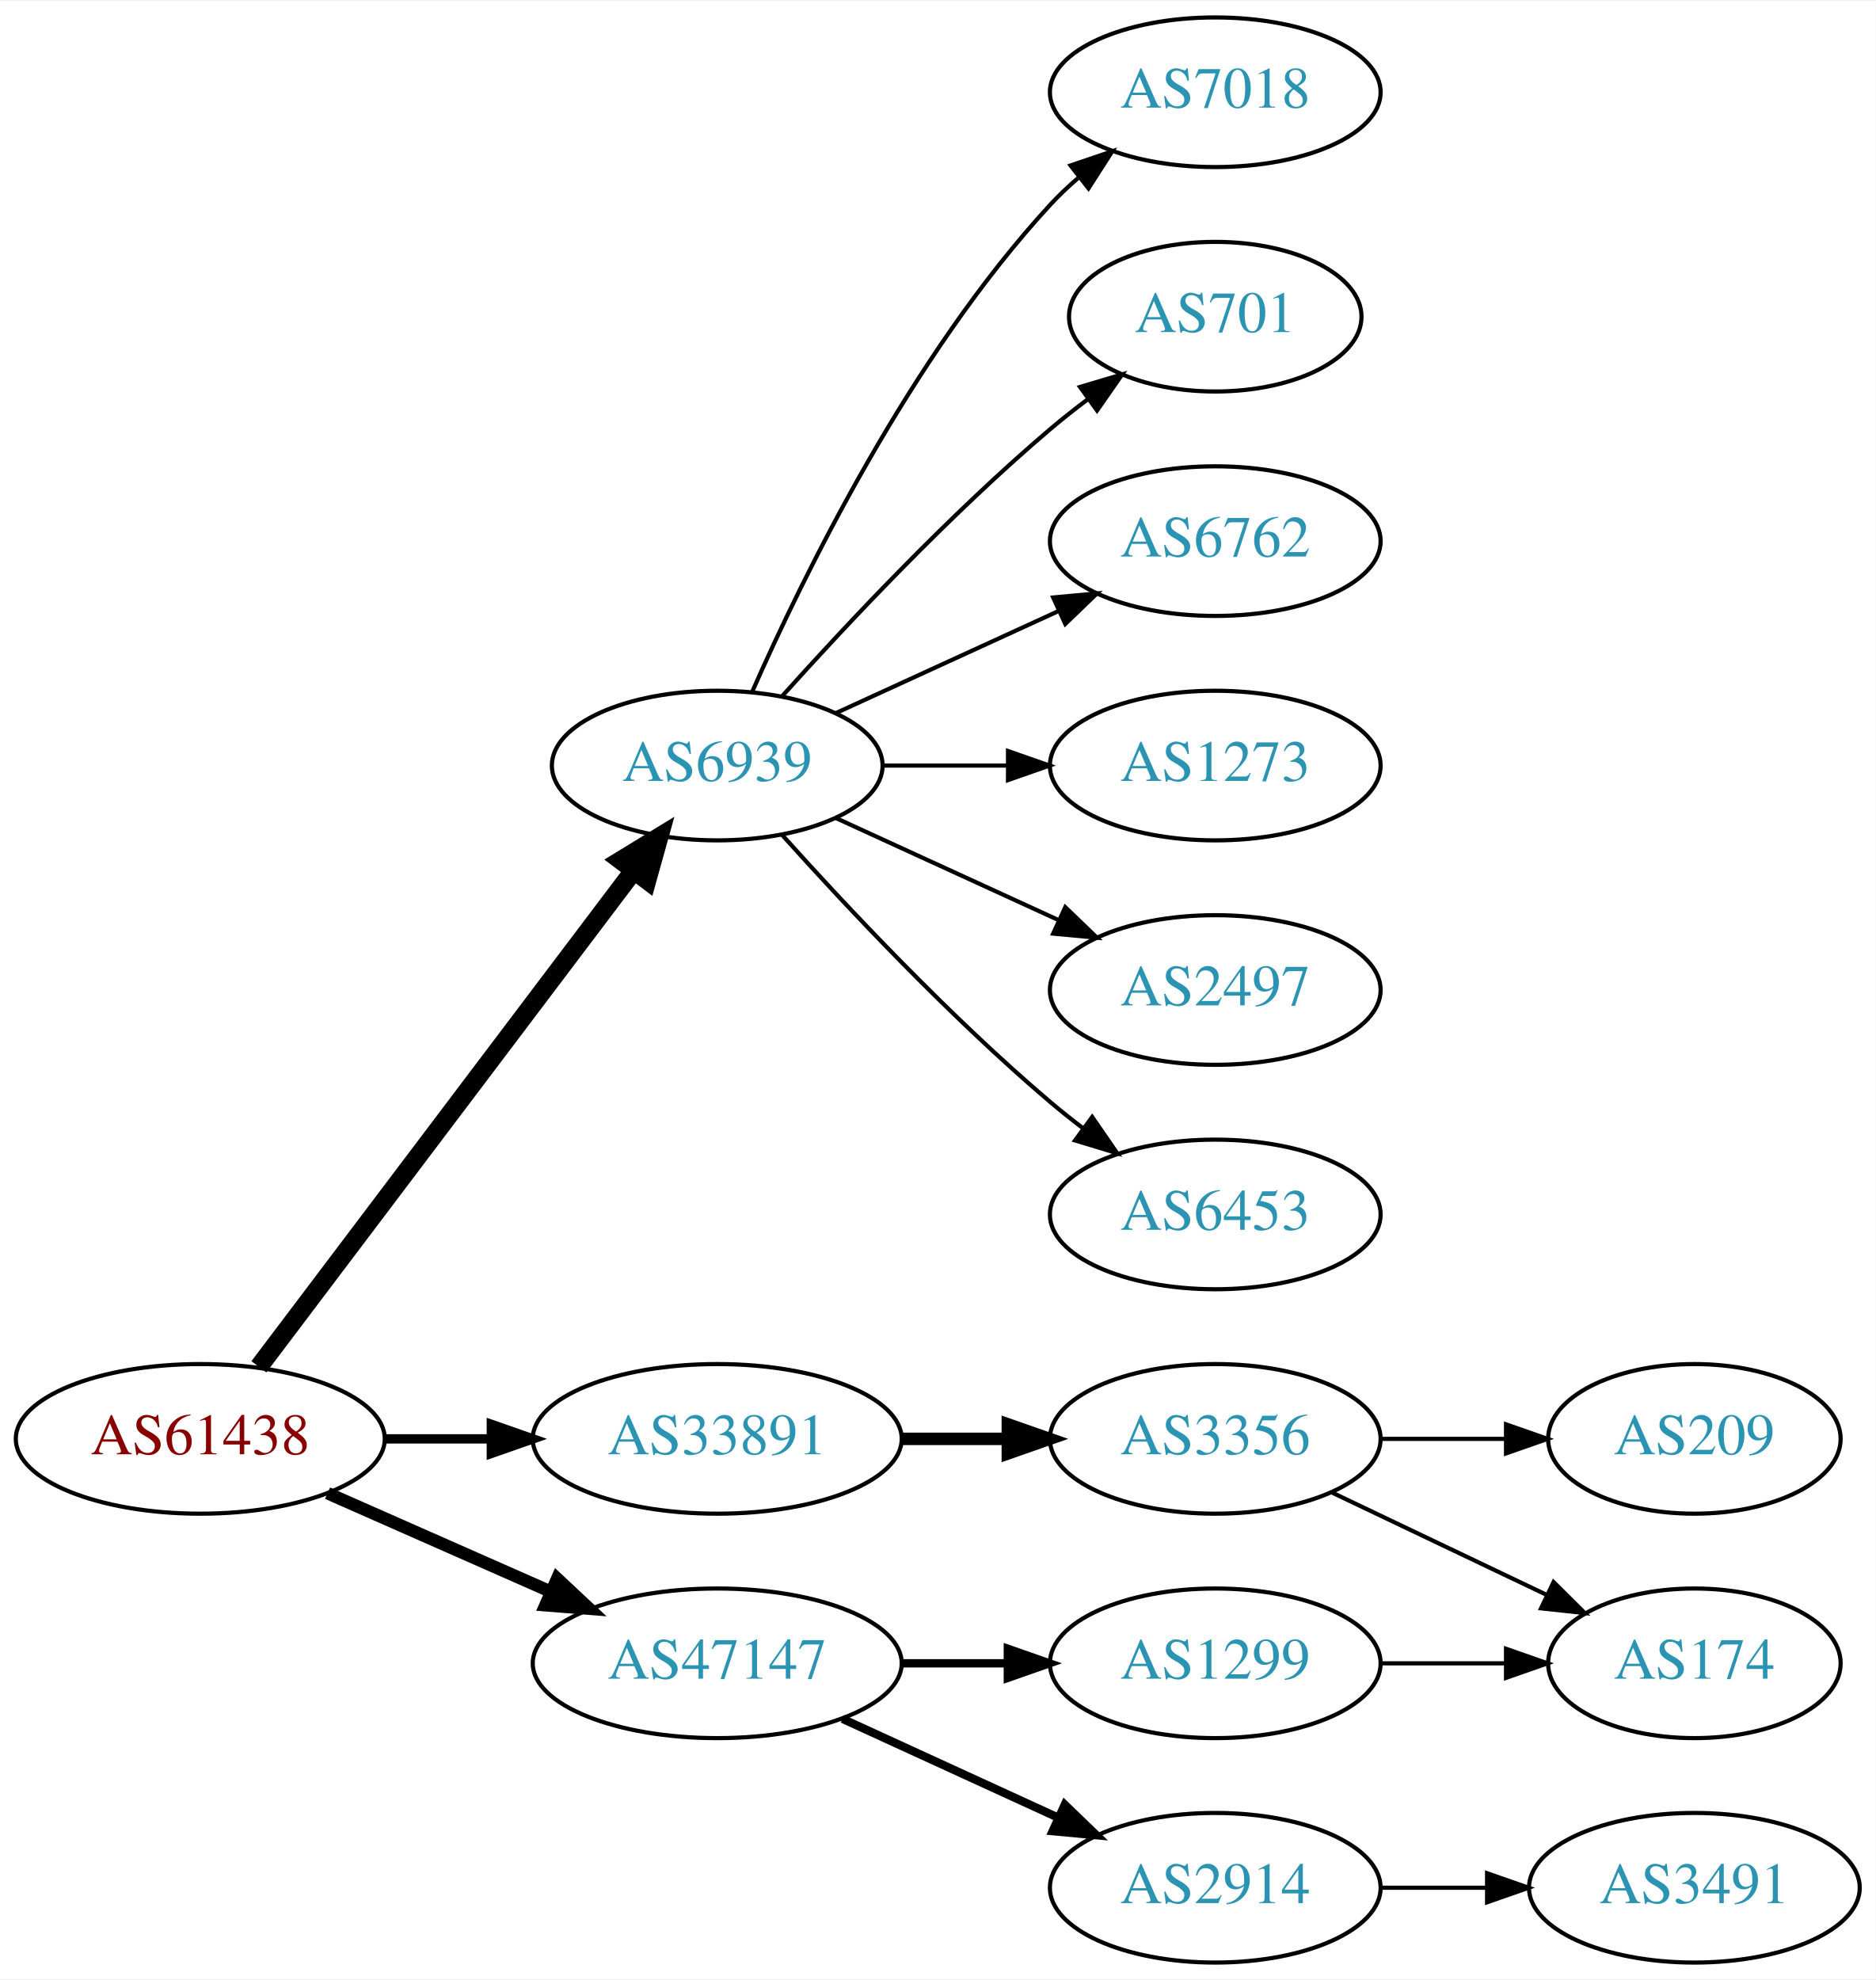
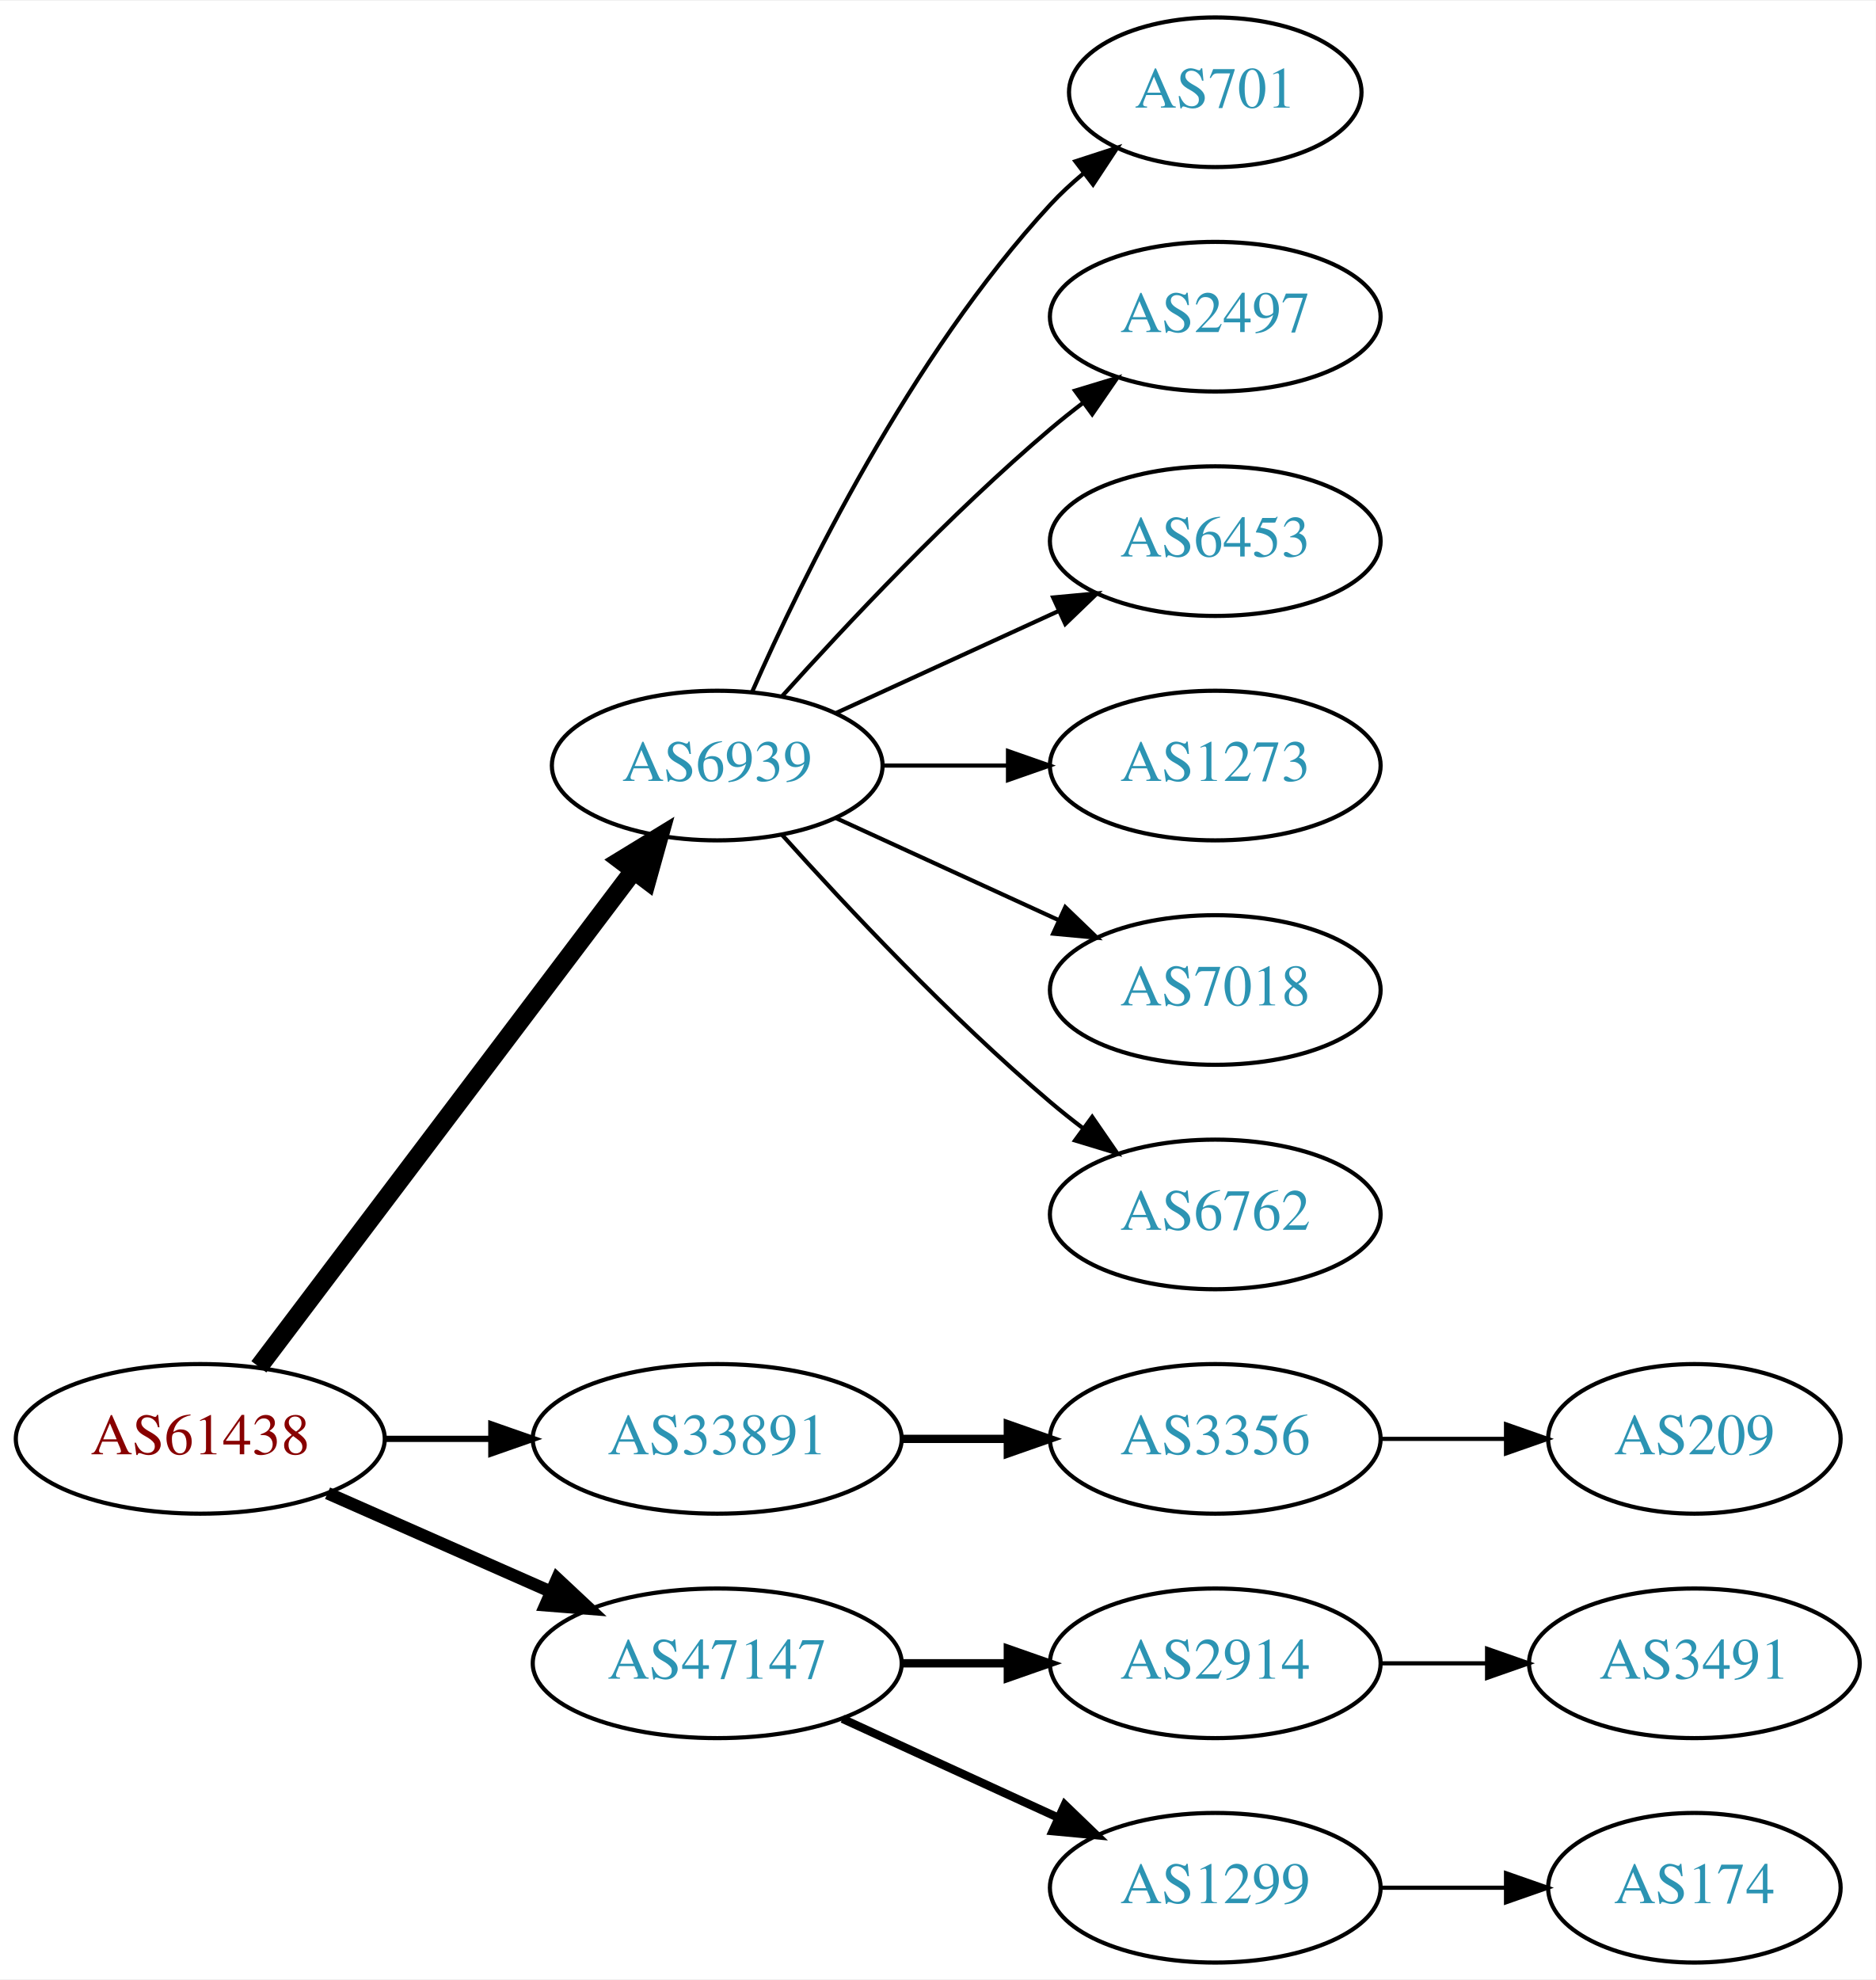
<svg xmlns="http://www.w3.org/2000/svg" xmlns:xlink="http://www.w3.org/1999/xlink" width="451pt" height="476pt" viewBox="0.00 0.00 451.37 476.00">
  <g id="graph0" class="graph" transform="scale(1 1) rotate(0) translate(4 472)">
    <polygon fill="white" stroke="none" points="-4,4 -4,-472 447.37,-472 447.37,4 -4,4" />
    <g id="node1" class="node">
      <g id="a_node1">
        <a xlink:href="/asn/61438" xlink:title="AS61438 ~ ip-it consult GmbH [AT]">
          <ellipse fill="#ffffff" stroke="black" cx="44.196" cy="-126" rx="44.393" ry="18" />
          <text text-anchor="middle" x="44.196" y="-122.3" font-family="Times,serif" font-size="14.00" fill="#880000">AS61438</text>
        </a>
      </g>
    </g>
    <g id="node2" class="node">
      <g id="a_node2">
        <a xlink:href="/asn/6939" xlink:title="AS6939 ~ Hurricane Electric LLC [US]">
          <ellipse fill="#ffffff" stroke="black" cx="168.588" cy="-288" rx="39.794" ry="18" />
          <text text-anchor="middle" x="168.588" y="-284.3" font-family="Times,serif" font-size="14.00" fill="#2c94b3">AS6939</text>
        </a>
      </g>
    </g>
    <g id="edge1" class="edge">
      <path fill="none" stroke="black" stroke-width="4.5" d="M58.294,-143.337C79.919,-171.96 123.19,-229.233 148.312,-262.486" />
      <polygon fill="black" stroke="black" stroke-width="4.5" points="145.415,-265.183 154.584,-270.788 151.698,-260.435 145.415,-265.183" />
    </g>
    <g id="node3" class="node">
      <g id="a_node3">
        <a xlink:href="/asn/33891" xlink:title="AS33891 ~ CORE-BACKBONE GMBH GLOBAL NETWORK [DE]">
          <ellipse fill="#ffffff" stroke="black" cx="168.588" cy="-126" rx="44.393" ry="18" />
          <text text-anchor="middle" x="168.588" y="-122.3" font-family="Times,serif" font-size="14.00" fill="#2c94b3">AS33891</text>
        </a>
      </g>
    </g>
    <g id="edge2" class="edge">
-       <path fill="none" stroke="black" stroke-width="2.25" d="M88.692,-126C96.898,-126 105.569,-126 114.041,-126" />
-       <polygon fill="black" stroke="black" stroke-width="2.25" points="114.233,-129.5 124.233,-126 114.233,-122.5 114.233,-129.5" />
+       <path fill="none" stroke="black" stroke-width="1.5" d="M88.692,-126C96.898,-126 105.569,-126 114.041,-126" />
+       <polygon fill="black" stroke="black" stroke-width="1.5" points="114.233,-129.5 124.233,-126 114.233,-122.5 114.233,-129.5" />
    </g>
    <g id="node4" class="node">
      <g id="a_node4">
        <a xlink:href="/asn/47147" xlink:title="AS47147 ~ ANEXIA Internetdienstleistungs GmbH [AT]">
          <ellipse fill="#ffffff" stroke="black" cx="168.588" cy="-72" rx="44.393" ry="18" />
          <text text-anchor="middle" x="168.588" y="-68.3" font-family="Times,serif" font-size="14.00" fill="#2c94b3">AS47147</text>
        </a>
      </g>
    </g>
    <g id="edge3" class="edge">
      <path fill="none" stroke="black" stroke-width="3" d="M74.824,-112.928C90.941,-105.817 111.081,-96.931 128.473,-89.258" />
      <polygon fill="black" stroke="black" stroke-width="3" points="130.073,-92.377 137.809,-85.139 127.247,-85.973 130.073,-92.377" />
    </g>
    <g id="node5" class="node">
      <g id="a_node5">
-         <a xlink:href="/asn/7018" xlink:title="AS7018 ~ AT&amp;T Services, Inc. [US]">
-           <ellipse fill="#ffffff" stroke="black" cx="288.431" cy="-450" rx="39.794" ry="18" />
-           <text text-anchor="middle" x="288.431" y="-446.3" font-family="Times,serif" font-size="14.00" fill="#2c94b3">AS7018</text>
+         <a xlink:href="/asn/701" xlink:title="AS701 ~ UUNET [US]">
+           <ellipse fill="#ffffff" stroke="black" cx="288.431" cy="-450" rx="35.194" ry="18" />
+           <text text-anchor="middle" x="288.431" y="-446.3" font-family="Times,serif" font-size="14.00" fill="#2c94b3">AS701</text>
        </a>
      </g>
    </g>
    <g id="edge4" class="edge">
-       <path fill="none" stroke="black" d="M177.004,-305.761C189.072,-333.183 215.044,-386.473 248.784,-423 250.815,-425.198 253.054,-427.319 255.4,-429.34" />
-       <polygon fill="black" stroke="black" points="253.612,-432.386 263.644,-435.794 257.927,-426.874 253.612,-432.386" />
+       <path fill="none" stroke="black" d="M177.004,-305.761C189.072,-333.183 215.044,-386.473 248.784,-423 251.19,-425.604 253.887,-428.1 256.71,-430.449" />
+       <polygon fill="black" stroke="black" points="254.778,-433.378 264.854,-436.653 259.019,-427.809 254.778,-433.378" />
    </g>
    <g id="node6" class="node">
      <g id="a_node6">
-         <a xlink:href="/asn/701" xlink:title="AS701 ~ UUNET [US]">
-           <ellipse fill="#ffffff" stroke="black" cx="288.431" cy="-396" rx="35.194" ry="18" />
-           <text text-anchor="middle" x="288.431" y="-392.3" font-family="Times,serif" font-size="14.00" fill="#2c94b3">AS701</text>
+         <a xlink:href="/asn/2497" xlink:title="AS2497 ~ Internet Initiative Japan Inc. [JP]">
+           <ellipse fill="#ffffff" stroke="black" cx="288.431" cy="-396" rx="39.794" ry="18" />
+           <text text-anchor="middle" x="288.431" y="-392.3" font-family="Times,serif" font-size="14.00" fill="#2c94b3">AS2497</text>
        </a>
      </g>
    </g>
    <g id="edge5" class="edge">
-       <path fill="none" stroke="black" d="M184.234,-304.725C199.535,-321.765 224.632,-348.523 248.784,-369 251.637,-371.418 254.702,-373.833 257.813,-376.169" />
-       <polygon fill="black" stroke="black" points="255.886,-379.095 266.041,-382.116 259.986,-373.422 255.886,-379.095" />
+       <path fill="none" stroke="black" d="M184.234,-304.725C199.535,-321.765 224.632,-348.523 248.784,-369 251.281,-371.117 253.942,-373.232 256.653,-375.293" />
+       <polygon fill="black" stroke="black" points="254.69,-378.194 264.83,-381.266 258.819,-372.541 254.69,-378.194" />
    </g>
    <g id="node7" class="node">
      <g id="a_node7">
-         <a xlink:href="/asn/6762" xlink:title="AS6762 ~ TELECOM ITALIA SPARKLE S.p.A. [IT]">
+         <a xlink:href="/asn/6453" xlink:title="AS6453 ~ TATA COMMUNICATIONS (AMERICA) INC [US]">
          <ellipse fill="#ffffff" stroke="black" cx="288.431" cy="-342" rx="39.794" ry="18" />
-           <text text-anchor="middle" x="288.431" y="-338.3" font-family="Times,serif" font-size="14.00" fill="#2c94b3">AS6762</text>
+           <text text-anchor="middle" x="288.431" y="-338.3" font-family="Times,serif" font-size="14.00" fill="#2c94b3">AS6453</text>
        </a>
      </g>
    </g>
    <g id="edge6" class="edge">
      <path fill="none" stroke="black" d="M197.217,-300.661C213.174,-307.973 233.445,-317.261 250.727,-325.181" />
      <polygon fill="black" stroke="black" points="249.426,-328.435 259.975,-329.419 252.342,-322.071 249.426,-328.435" />
    </g>
    <g id="node8" class="node">
      <g id="a_node8">
        <a xlink:href="/asn/1273" xlink:title="AS1273 ~ Vodafone Group PLC [EU]">
          <ellipse fill="#ffffff" stroke="black" cx="288.431" cy="-288" rx="39.794" ry="18" />
          <text text-anchor="middle" x="288.431" y="-284.3" font-family="Times,serif" font-size="14.00" fill="#2c94b3">AS1273</text>
        </a>
      </g>
    </g>
    <g id="edge7" class="edge">
      <path fill="none" stroke="black" d="M208.501,-288C218.054,-288 228.404,-288 238.367,-288" />
      <polygon fill="black" stroke="black" points="238.559,-291.5 248.559,-288 238.559,-284.5 238.559,-291.5" />
    </g>
    <g id="node9" class="node">
      <g id="a_node9">
-         <a xlink:href="/asn/2497" xlink:title="AS2497 ~ Internet Initiative Japan Inc. [JP]">
+         <a xlink:href="/asn/7018" xlink:title="AS7018 ~ AT&amp;T Services, Inc. [US]">
          <ellipse fill="#ffffff" stroke="black" cx="288.431" cy="-234" rx="39.794" ry="18" />
-           <text text-anchor="middle" x="288.431" y="-230.3" font-family="Times,serif" font-size="14.00" fill="#2c94b3">AS2497</text>
+           <text text-anchor="middle" x="288.431" y="-230.3" font-family="Times,serif" font-size="14.00" fill="#2c94b3">AS7018</text>
        </a>
      </g>
    </g>
    <g id="edge8" class="edge">
      <path fill="none" stroke="black" d="M197.217,-275.339C213.174,-268.027 233.445,-258.739 250.727,-250.819" />
      <polygon fill="black" stroke="black" points="252.342,-253.929 259.975,-246.581 249.426,-247.565 252.342,-253.929" />
    </g>
    <g id="node10" class="node">
      <g id="a_node10">
-         <a xlink:href="/asn/6453" xlink:title="AS6453 ~ TATA COMMUNICATIONS (AMERICA) INC [US]">
+         <a xlink:href="/asn/6762" xlink:title="AS6762 ~ TELECOM ITALIA SPARKLE S.p.A. [IT]">
          <ellipse fill="#ffffff" stroke="black" cx="288.431" cy="-180" rx="39.794" ry="18" />
-           <text text-anchor="middle" x="288.431" y="-176.3" font-family="Times,serif" font-size="14.00" fill="#2c94b3">AS6453</text>
+           <text text-anchor="middle" x="288.431" y="-176.3" font-family="Times,serif" font-size="14.00" fill="#2c94b3">AS6762</text>
        </a>
      </g>
    </g>
    <g id="edge9" class="edge">
      <path fill="none" stroke="black" d="M184.234,-271.275C199.535,-254.235 224.632,-227.477 248.784,-207 251.281,-204.883 253.942,-202.768 256.653,-200.707" />
      <polygon fill="black" stroke="black" points="258.819,-203.459 264.83,-194.734 254.69,-197.806 258.819,-203.459" />
    </g>
    <g id="node11" class="node">
      <g id="a_node11">
        <a xlink:href="/asn/3356" xlink:title="AS3356 ~ Level 3 Parent, LLC [US]">
          <ellipse fill="#ffffff" stroke="black" cx="288.431" cy="-126" rx="39.794" ry="18" />
          <text text-anchor="middle" x="288.431" y="-122.3" font-family="Times,serif" font-size="14.00" fill="#2c94b3">AS3356</text>
        </a>
      </g>
    </g>
    <g id="edge10" class="edge">
-       <path fill="none" stroke="black" stroke-width="3" d="M212.799,-126C221.112,-126 229.875,-126 238.357,-126" />
-       <polygon fill="black" stroke="black" stroke-width="3" points="238.516,-129.5 248.516,-126 238.516,-122.5 238.516,-129.5" />
+       <path fill="none" stroke="black" stroke-width="2" d="M212.799,-126C221.112,-126 229.875,-126 238.357,-126" />
+       <polygon fill="black" stroke="black" stroke-width="2" points="238.516,-129.5 248.516,-126 238.516,-122.5 238.516,-129.5" />
+     </g>
+     <g id="node13" class="node">
+       <g id="a_node13">
+         <a xlink:href="/asn/2914" xlink:title="AS2914 ~ NTT America, Inc. [US]">
+           <ellipse fill="#ffffff" stroke="black" cx="288.431" cy="-72" rx="39.794" ry="18" />
+           <text text-anchor="middle" x="288.431" y="-68.3" font-family="Times,serif" font-size="14.00" fill="#2c94b3">AS2914</text>
+         </a>
+       </g>
+     </g>
+     <g id="edge12" class="edge">
+       <path fill="none" stroke="black" stroke-width="2" d="M212.799,-72C221.112,-72 229.875,-72 238.357,-72" />
+       <polygon fill="black" stroke="black" stroke-width="2" points="238.516,-75.5 248.516,-72 238.516,-68.5 238.516,-75.5" />
    </g>
    <g id="node14" class="node">
      <g id="a_node14">
        <a xlink:href="/asn/1299" xlink:title="AS1299 ~ Telia Carrier [EU]">
-           <ellipse fill="#ffffff" stroke="black" cx="288.431" cy="-72" rx="39.794" ry="18" />
-           <text text-anchor="middle" x="288.431" y="-68.3" font-family="Times,serif" font-size="14.00" fill="#2c94b3">AS1299</text>
+           <ellipse fill="#ffffff" stroke="black" cx="288.431" cy="-18" rx="39.794" ry="18" />
+           <text text-anchor="middle" x="288.431" y="-14.3" font-family="Times,serif" font-size="14.00" fill="#2c94b3">AS1299</text>
        </a>
      </g>
    </g>
    <g id="edge13" class="edge">
-       <path fill="none" stroke="black" stroke-width="2" d="M212.799,-72C221.112,-72 229.875,-72 238.357,-72" />
-       <polygon fill="black" stroke="black" stroke-width="2" points="238.516,-75.5 248.516,-72 238.516,-68.5 238.516,-75.5" />
-     </g>
-     <g id="node15" class="node">
-       <g id="a_node15">
-         <a xlink:href="/asn/2914" xlink:title="AS2914 ~ NTT America, Inc. [US]">
-           <ellipse fill="#ffffff" stroke="black" cx="288.431" cy="-18" rx="39.794" ry="18" />
-           <text text-anchor="middle" x="288.431" y="-14.3" font-family="Times,serif" font-size="14.00" fill="#2c94b3">AS2914</text>
-         </a>
-       </g>
-     </g>
-     <g id="edge14" class="edge">
      <path fill="none" stroke="black" stroke-width="2" d="M198.718,-58.652C214.329,-51.498 233.727,-42.609 250.399,-34.969" />
      <polygon fill="black" stroke="black" stroke-width="2" points="252.218,-37.986 259.851,-30.638 249.302,-31.622 252.218,-37.986" />
    </g>
    <g id="node12" class="node">
      <g id="a_node12">
        <a xlink:href="/asn/209" xlink:title="AS209 ~ CenturyLink Communications, LLC [US]">
          <ellipse fill="#ffffff" stroke="black" cx="403.724" cy="-126" rx="35.194" ry="18" />
          <text text-anchor="middle" x="403.724" y="-122.3" font-family="Times,serif" font-size="14.00" fill="#2c94b3">AS209</text>
        </a>
      </g>
    </g>
    <g id="edge11" class="edge">
      <path fill="none" stroke="black" d="M328.103,-126C337.808,-126 348.299,-126 358.262,-126" />
      <polygon fill="black" stroke="black" points="358.398,-129.5 368.398,-126 358.398,-122.5 358.398,-129.5" />
    </g>
-     <g id="node13" class="node">
-       <g id="a_node13">
-         <a xlink:href="/asn/174" xlink:title="AS174 ~ Cogent Communications [US]">
-           <ellipse fill="#ffffff" stroke="black" cx="403.724" cy="-72" rx="35.194" ry="18" />
-           <text text-anchor="middle" x="403.724" y="-68.3" font-family="Times,serif" font-size="14.00" fill="#2c94b3">AS174</text>
+     <g id="node16" class="node">
+       <g id="a_node16">
+         <a xlink:href="/asn/3491" xlink:title="AS3491 ~ PCCW Global, Inc. [US]">
+           <ellipse fill="#ffffff" stroke="black" cx="403.724" cy="-72" rx="39.794" ry="18" />
+           <text text-anchor="middle" x="403.724" y="-68.3" font-family="Times,serif" font-size="14.00" fill="#2c94b3">AS3491</text>
        </a>
      </g>
    </g>
-     <g id="edge12" class="edge">
-       <path fill="none" stroke="black" d="M316.567,-113.066C331.999,-105.71 351.485,-96.423 368.02,-88.541" />
-       <polygon fill="black" stroke="black" points="369.84,-91.551 377.361,-84.089 366.828,-85.232 369.84,-91.551" />
+     <g id="edge15" class="edge">
+       <path fill="none" stroke="black" d="M328.103,-72C336.306,-72 345.07,-72 353.602,-72" />
+       <polygon fill="black" stroke="black" points="353.841,-75.5 363.841,-72 353.841,-68.5 353.841,-75.5" />
    </g>
-     <g id="edge15" class="edge">
-       <path fill="none" stroke="black" d="M328.103,-72C337.808,-72 348.299,-72 358.262,-72" />
-       <polygon fill="black" stroke="black" points="358.398,-75.5 368.398,-72 358.398,-68.5 358.398,-75.5" />
-     </g>
-     <g id="node16" class="node">
-       <g id="a_node16">
-         <a xlink:href="/asn/3491" xlink:title="AS3491 ~ PCCW Global, Inc. [US]">
-           <ellipse fill="#ffffff" stroke="black" cx="403.724" cy="-18" rx="39.794" ry="18" />
-           <text text-anchor="middle" x="403.724" y="-14.3" font-family="Times,serif" font-size="14.00" fill="#2c94b3">AS3491</text>
+     <g id="node15" class="node">
+       <g id="a_node15">
+         <a xlink:href="/asn/174" xlink:title="AS174 ~ Cogent Communications [US]">
+           <ellipse fill="#ffffff" stroke="black" cx="403.724" cy="-18" rx="35.194" ry="18" />
+           <text text-anchor="middle" x="403.724" y="-14.3" font-family="Times,serif" font-size="14.00" fill="#2c94b3">AS174</text>
        </a>
      </g>
    </g>
-     <g id="edge16" class="edge">
-       <path fill="none" stroke="black" d="M328.103,-18C336.306,-18 345.07,-18 353.602,-18" />
-       <polygon fill="black" stroke="black" points="353.841,-21.5 363.841,-18 353.841,-14.5 353.841,-21.5" />
+     <g id="edge14" class="edge">
+       <path fill="none" stroke="black" d="M328.103,-18C337.808,-18 348.299,-18 358.262,-18" />
+       <polygon fill="black" stroke="black" points="358.398,-21.5 368.398,-18 358.398,-14.5 358.398,-21.5" />
    </g>
  </g>
</svg>
